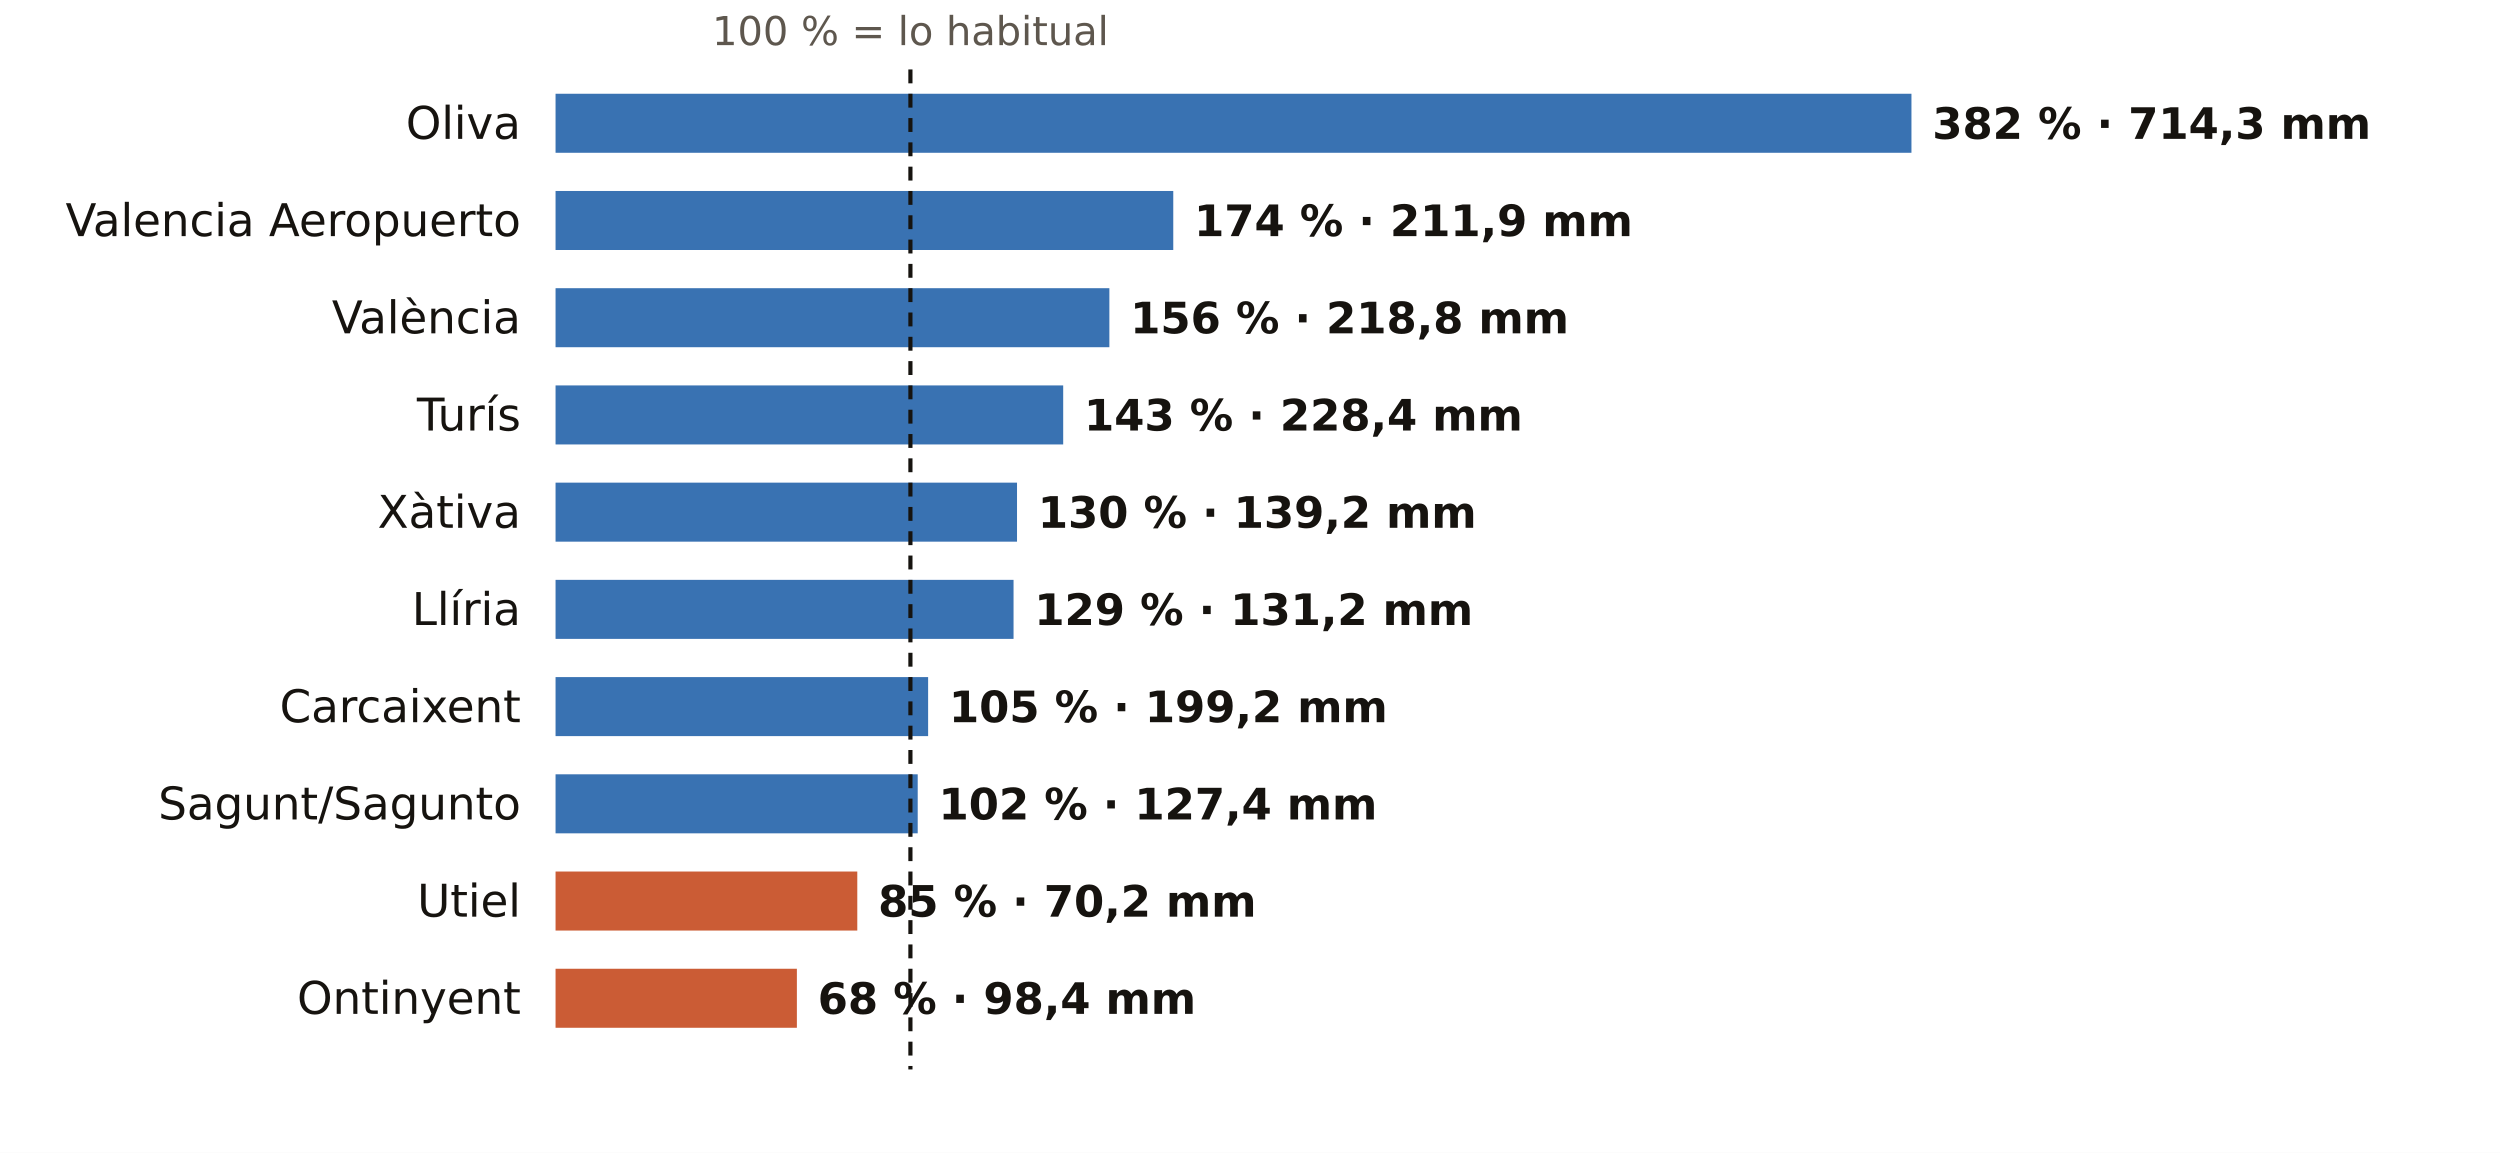
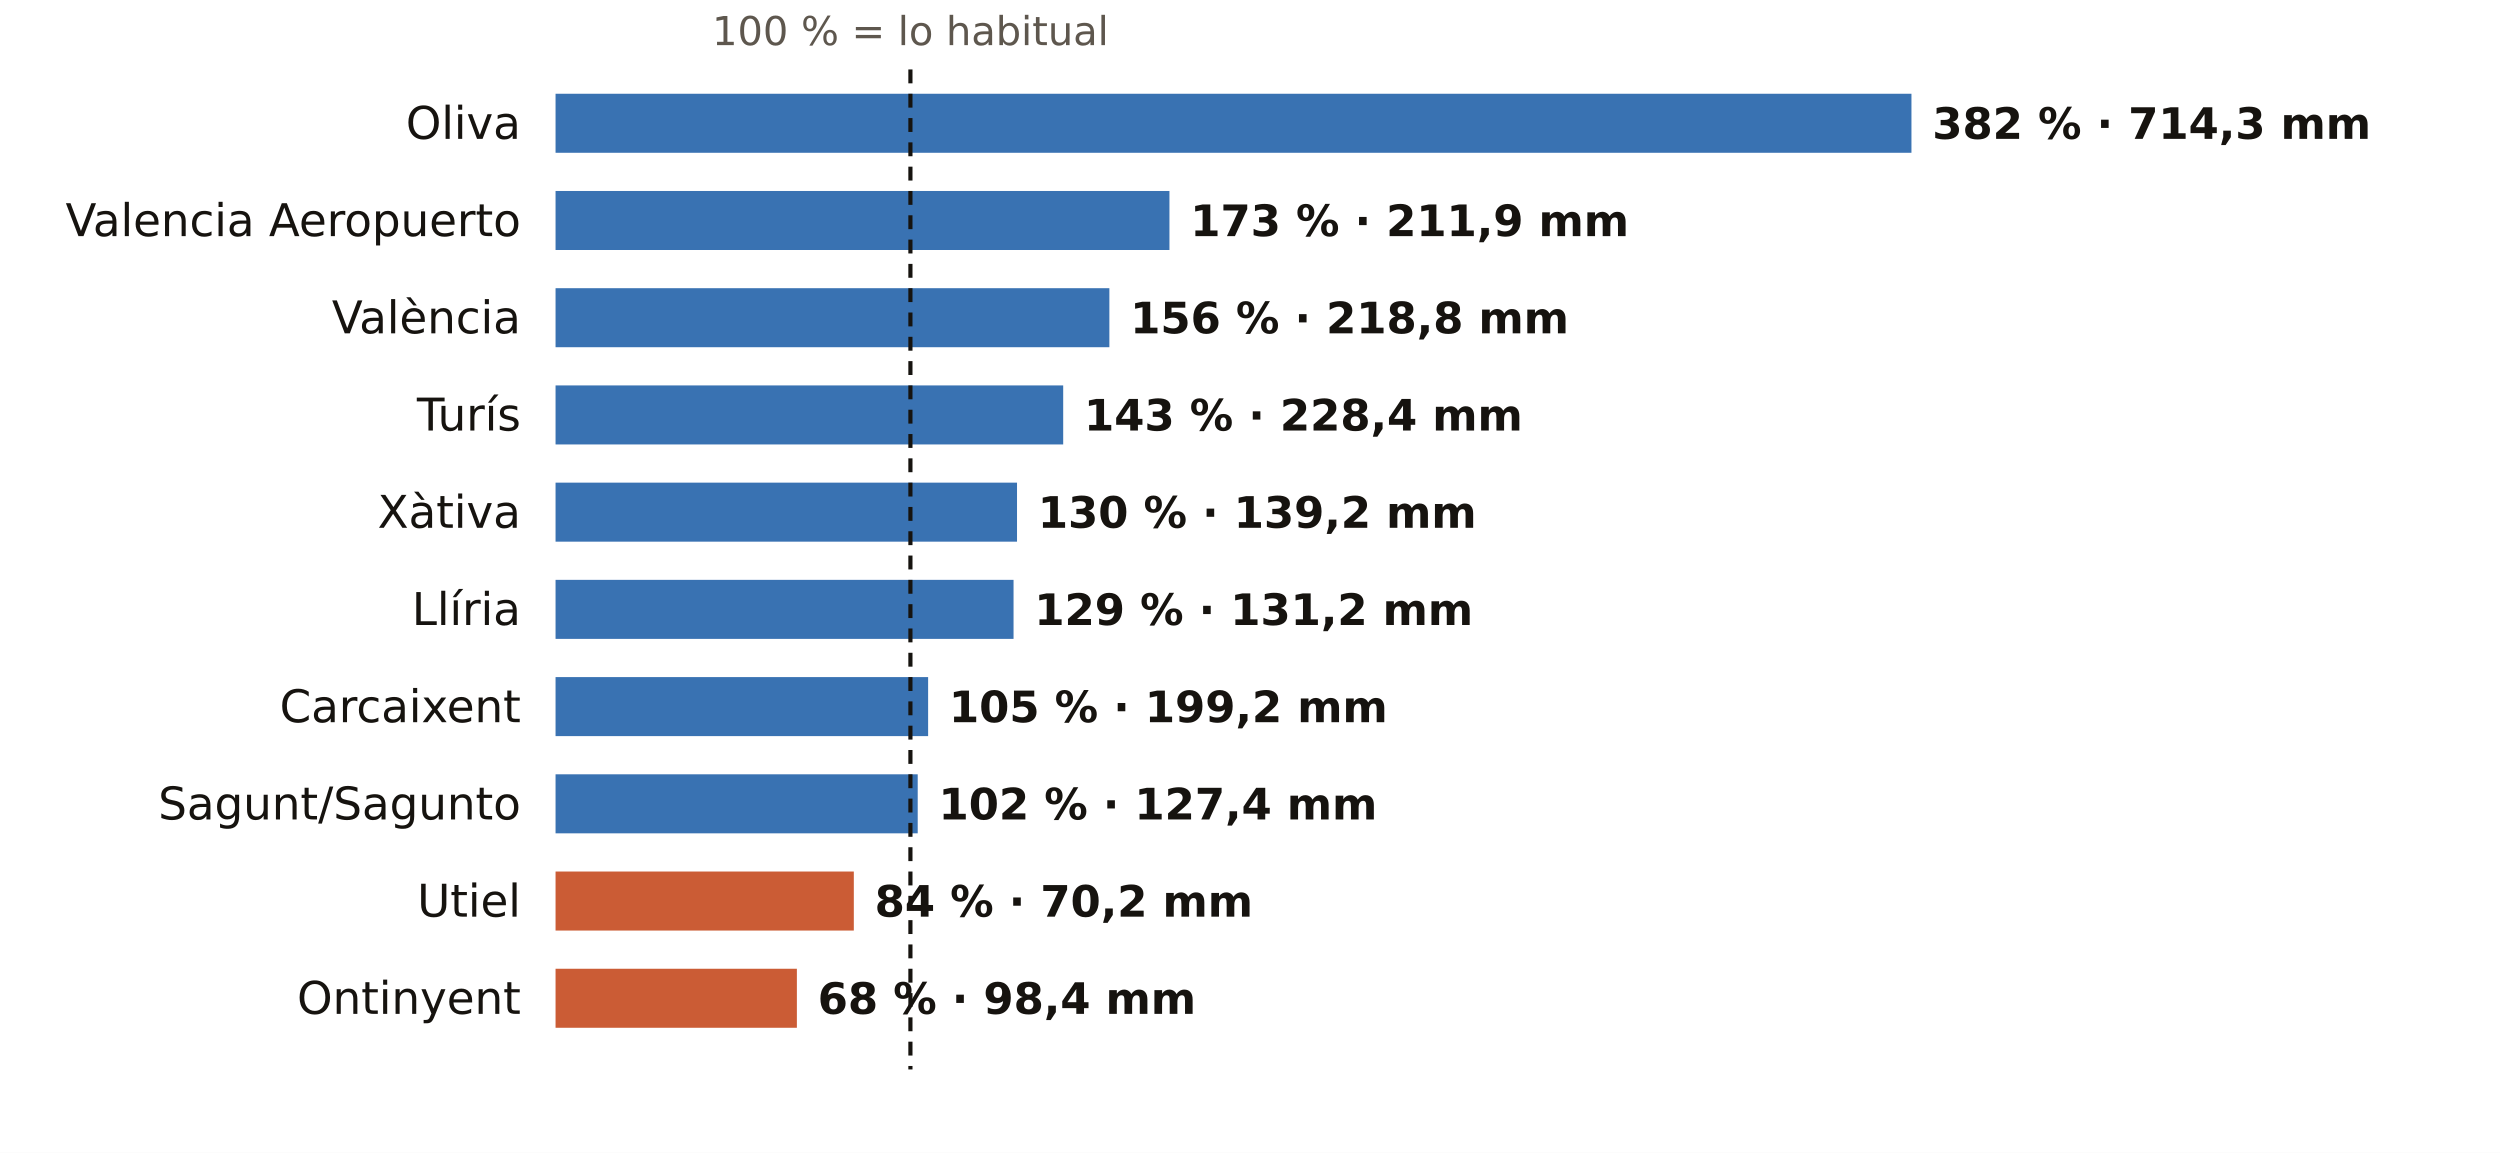
<svg xmlns="http://www.w3.org/2000/svg" viewBox="0 0 720 332" width="720" height="332" role="img" aria-label="El otoño en los pluviómetros de AEMET de Valencia: % de lo habitual">
  <rect width="720" height="332" fill="#FFFFFF" />
  <text x="262.2" y="13.0" font-size="11.5" fill="#5E574E" text-anchor="middle" font-weight="400" font-family="Public Sans, DejaVu Sans, Arial, sans-serif">100 % = lo habitual</text>
  <text x="150.0" y="40.0" font-size="13" fill="#16130F" text-anchor="end" font-weight="500" font-family="Public Sans, DejaVu Sans, Arial, sans-serif">Oliva</text>
  <rect x="160" y="27" width="390.5" height="17" fill="#1F5FA8" opacity="0.88" />
  <text x="556.5" y="40.0" font-size="12.5" fill="#16130F" text-anchor="start" font-weight="600" font-family="Public Sans, DejaVu Sans, Arial, sans-serif">382 % · 714,3 mm</text>
  <text x="150.0" y="68.0" font-size="13" fill="#16130F" text-anchor="end" font-weight="500" font-family="Public Sans, DejaVu Sans, Arial, sans-serif">Valencia Aeropuerto</text>
-   <rect x="160" y="55" width="177.9" height="17" fill="#1F5FA8" opacity="0.88" />
-   <text x="343.9" y="68.0" font-size="12.5" fill="#16130F" text-anchor="start" font-weight="600" font-family="Public Sans, DejaVu Sans, Arial, sans-serif">174 % · 211,9 mm</text>
+   <rect x="160" y="55" width="176.8" height="17" fill="#1F5FA8" opacity="0.88" />
+   <text x="342.8" y="68.0" font-size="12.5" fill="#16130F" text-anchor="start" font-weight="600" font-family="Public Sans, DejaVu Sans, Arial, sans-serif">173 % · 211,9 mm</text>
  <text x="150.0" y="96.0" font-size="13" fill="#16130F" text-anchor="end" font-weight="500" font-family="Public Sans, DejaVu Sans, Arial, sans-serif">València</text>
  <rect x="160" y="83" width="159.5" height="17" fill="#1F5FA8" opacity="0.88" />
  <text x="325.5" y="96.0" font-size="12.5" fill="#16130F" text-anchor="start" font-weight="600" font-family="Public Sans, DejaVu Sans, Arial, sans-serif">156 % · 218,8 mm</text>
  <text x="150.0" y="124.0" font-size="13" fill="#16130F" text-anchor="end" font-weight="500" font-family="Public Sans, DejaVu Sans, Arial, sans-serif">Turís</text>
  <rect x="160" y="111" width="146.2" height="17" fill="#1F5FA8" opacity="0.88" />
  <text x="312.2" y="124.0" font-size="12.5" fill="#16130F" text-anchor="start" font-weight="600" font-family="Public Sans, DejaVu Sans, Arial, sans-serif">143 % · 228,4 mm</text>
  <text x="150.0" y="152.0" font-size="13" fill="#16130F" text-anchor="end" font-weight="500" font-family="Public Sans, DejaVu Sans, Arial, sans-serif">Xàtiva</text>
  <rect x="160" y="139" width="132.9" height="17" fill="#1F5FA8" opacity="0.88" />
  <text x="298.9" y="152.0" font-size="12.5" fill="#16130F" text-anchor="start" font-weight="600" font-family="Public Sans, DejaVu Sans, Arial, sans-serif">130 % · 139,2 mm</text>
  <text x="150.0" y="180.0" font-size="13" fill="#16130F" text-anchor="end" font-weight="500" font-family="Public Sans, DejaVu Sans, Arial, sans-serif">Llíria</text>
  <rect x="160" y="167" width="131.9" height="17" fill="#1F5FA8" opacity="0.88" />
  <text x="297.9" y="180.0" font-size="12.5" fill="#16130F" text-anchor="start" font-weight="600" font-family="Public Sans, DejaVu Sans, Arial, sans-serif">129 % · 131,2 mm</text>
  <text x="150.0" y="208.0" font-size="13" fill="#16130F" text-anchor="end" font-weight="500" font-family="Public Sans, DejaVu Sans, Arial, sans-serif">Carcaixent</text>
  <rect x="160" y="195" width="107.3" height="17" fill="#1F5FA8" opacity="0.88" />
  <text x="273.3" y="208.0" font-size="12.5" fill="#16130F" text-anchor="start" font-weight="600" font-family="Public Sans, DejaVu Sans, Arial, sans-serif">105 % · 199,2 mm</text>
  <text x="150.0" y="236.0" font-size="13" fill="#16130F" text-anchor="end" font-weight="500" font-family="Public Sans, DejaVu Sans, Arial, sans-serif">Sagunt/Sagunto</text>
  <rect x="160" y="223" width="104.3" height="17" fill="#1F5FA8" opacity="0.88" />
  <text x="270.3" y="236.0" font-size="12.5" fill="#16130F" text-anchor="start" font-weight="600" font-family="Public Sans, DejaVu Sans, Arial, sans-serif">102 % · 127,4 mm</text>
  <text x="150.0" y="264.0" font-size="13" fill="#16130F" text-anchor="end" font-weight="500" font-family="Public Sans, DejaVu Sans, Arial, sans-serif">Utiel</text>
-   <rect x="160" y="251" width="86.9" height="17" fill="#C4461A" opacity="0.88" />
-   <text x="252.9" y="264.0" font-size="12.5" fill="#16130F" text-anchor="start" font-weight="600" font-family="Public Sans, DejaVu Sans, Arial, sans-serif">85 % · 70,2 mm</text>
+   <rect x="160" y="251" width="85.9" height="17" fill="#C4461A" opacity="0.88" />
+   <text x="251.9" y="264.0" font-size="12.5" fill="#16130F" text-anchor="start" font-weight="600" font-family="Public Sans, DejaVu Sans, Arial, sans-serif">84 % · 70,2 mm</text>
  <text x="150.0" y="292.0" font-size="13" fill="#16130F" text-anchor="end" font-weight="500" font-family="Public Sans, DejaVu Sans, Arial, sans-serif">Ontinyent</text>
  <rect x="160" y="279" width="69.5" height="17" fill="#C4461A" opacity="0.88" />
  <text x="235.5" y="292.0" font-size="12.5" fill="#16130F" text-anchor="start" font-weight="600" font-family="Public Sans, DejaVu Sans, Arial, sans-serif">68 % · 98,4 mm</text>
  <line x1="262.2" x2="262.2" y1="20" y2="308" stroke="#16130F" stroke-width="1.2" stroke-dasharray="4 3" />
</svg>
